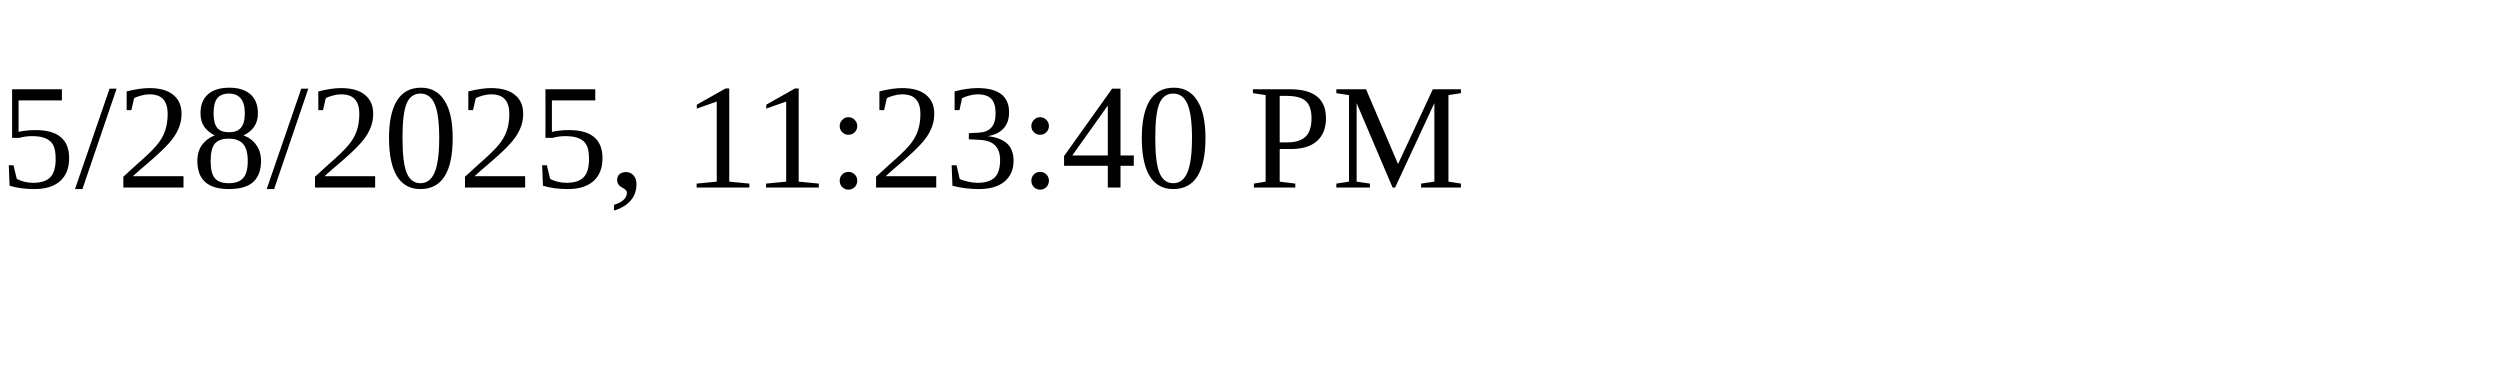
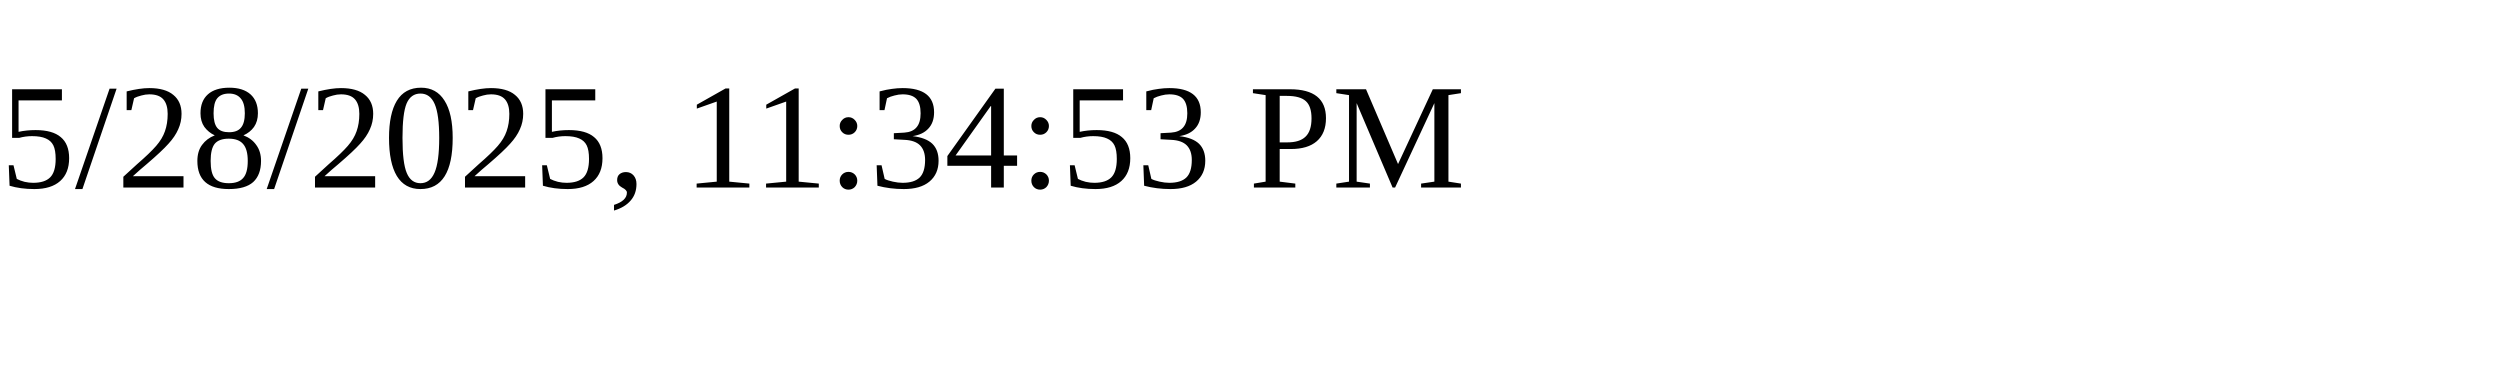
<svg xmlns="http://www.w3.org/2000/svg" height="30" width="200">
-   <text x="0" y="15">5/28/2025, 11:23:40 PM</text>
+   <text x="0" y="15">5/28/2025, 11:34:53 PM</text>
</svg>
